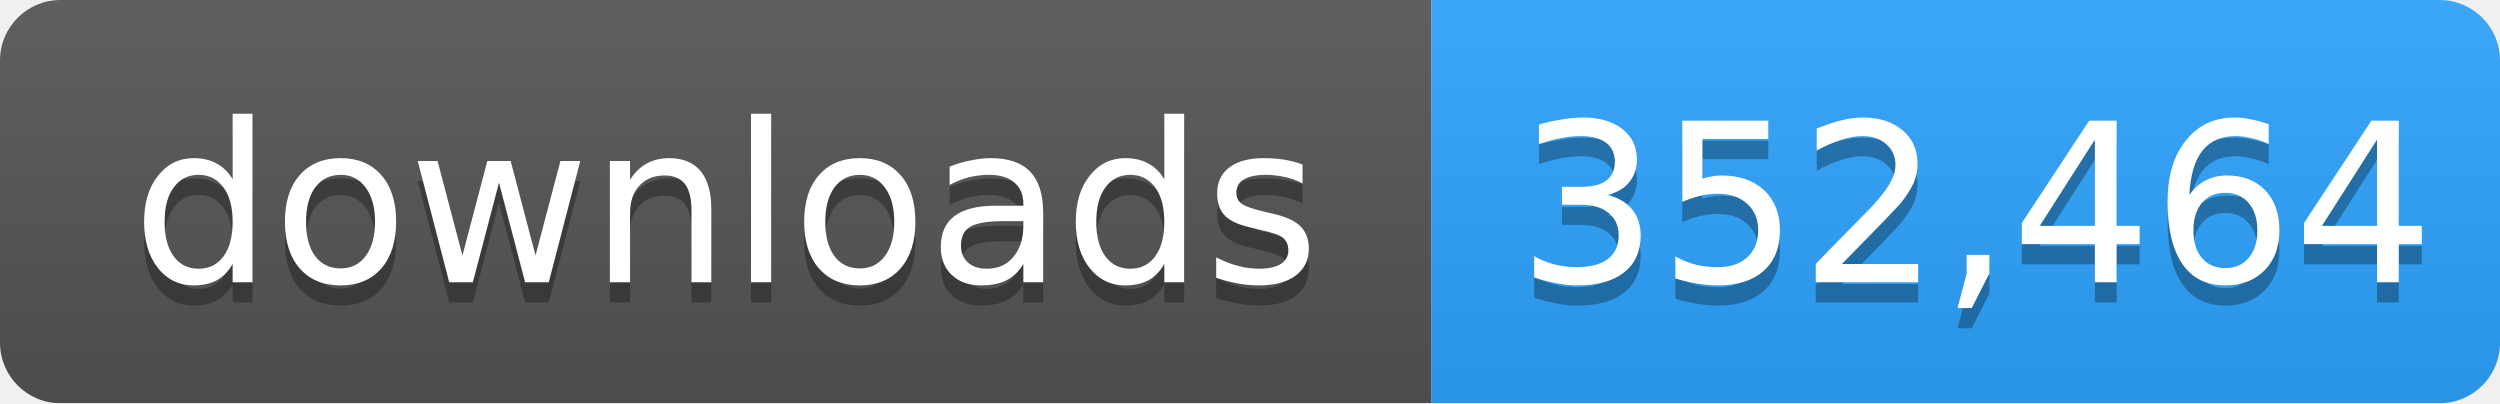
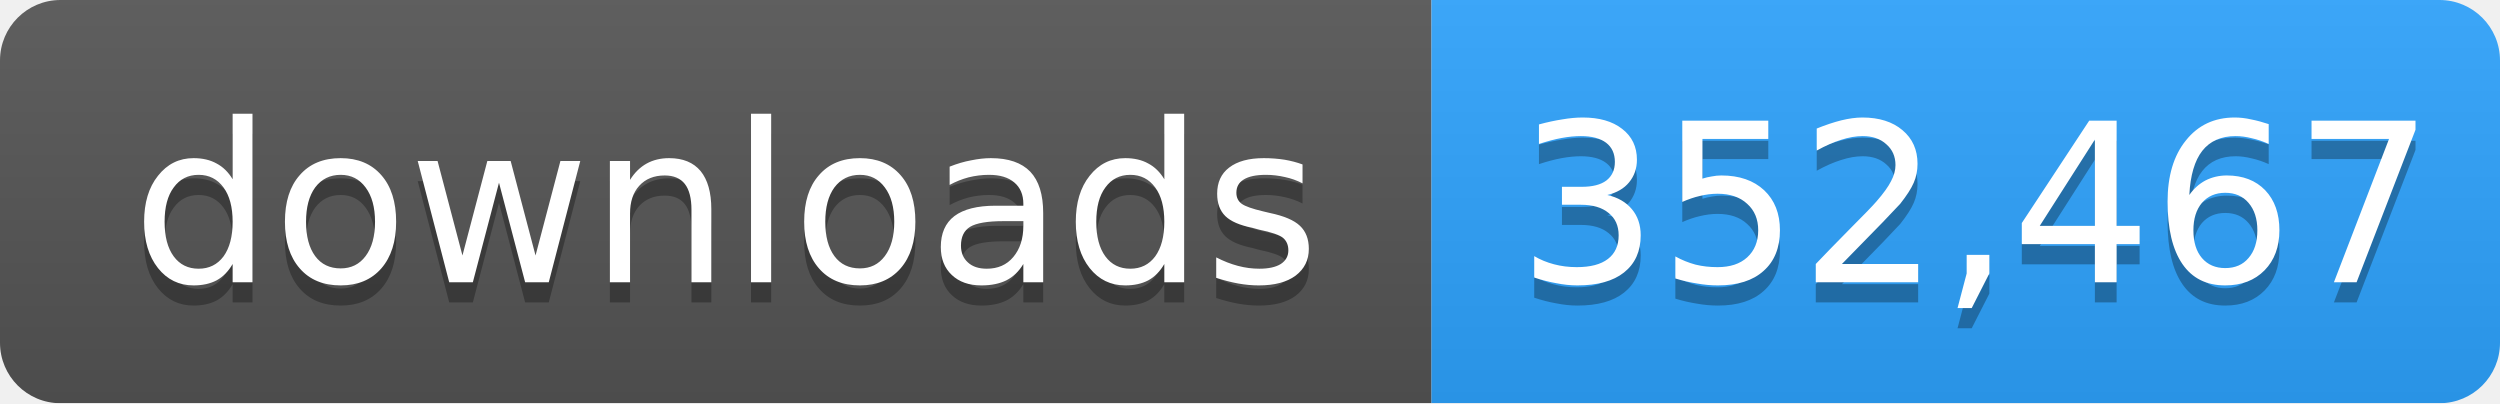
- <svg xmlns="http://www.w3.org/2000/svg" width="124" height="20" role="img" aria-label="downloads: 352,464">
+ <svg xmlns="http://www.w3.org/2000/svg" width="124" height="20" role="img" aria-label="downloads: 352,467">
  <linearGradient id="s" x2="0" y2="100%">
    <stop offset="0" stop-color="#bbb" stop-opacity=".1" />
    <stop offset="1" stop-opacity=".1" />
  </linearGradient>
  <mask id="m">
    <rect width="124" height="20" rx="3" fill="#fff" />
  </mask>
  <g mask="url(#m)">
    <rect width="71" height="20" fill="#555" />
    <rect x="71" width="53" height="20" fill="#2ea4ff" />
    <rect width="124" height="20" fill="url(#s)" />
  </g>
  <g fill="#fff" text-anchor="middle" font-family="Verdana,Geneva,DejaVu Sans,sans-serif" font-size="11">
    <text x="36" y="15" fill="#010101" fill-opacity=".3">downloads</text>
    <text x="36" y="14">downloads</text>
-     <text x="98" y="15" fill="#010101" fill-opacity=".3">352,464</text>
-     <text x="98" y="14">352,464</text>
+     <text x="98" y="15" fill="#010101" fill-opacity=".3">352,467</text>
+     <text x="98" y="14">352,467</text>
  </g>
</svg>
